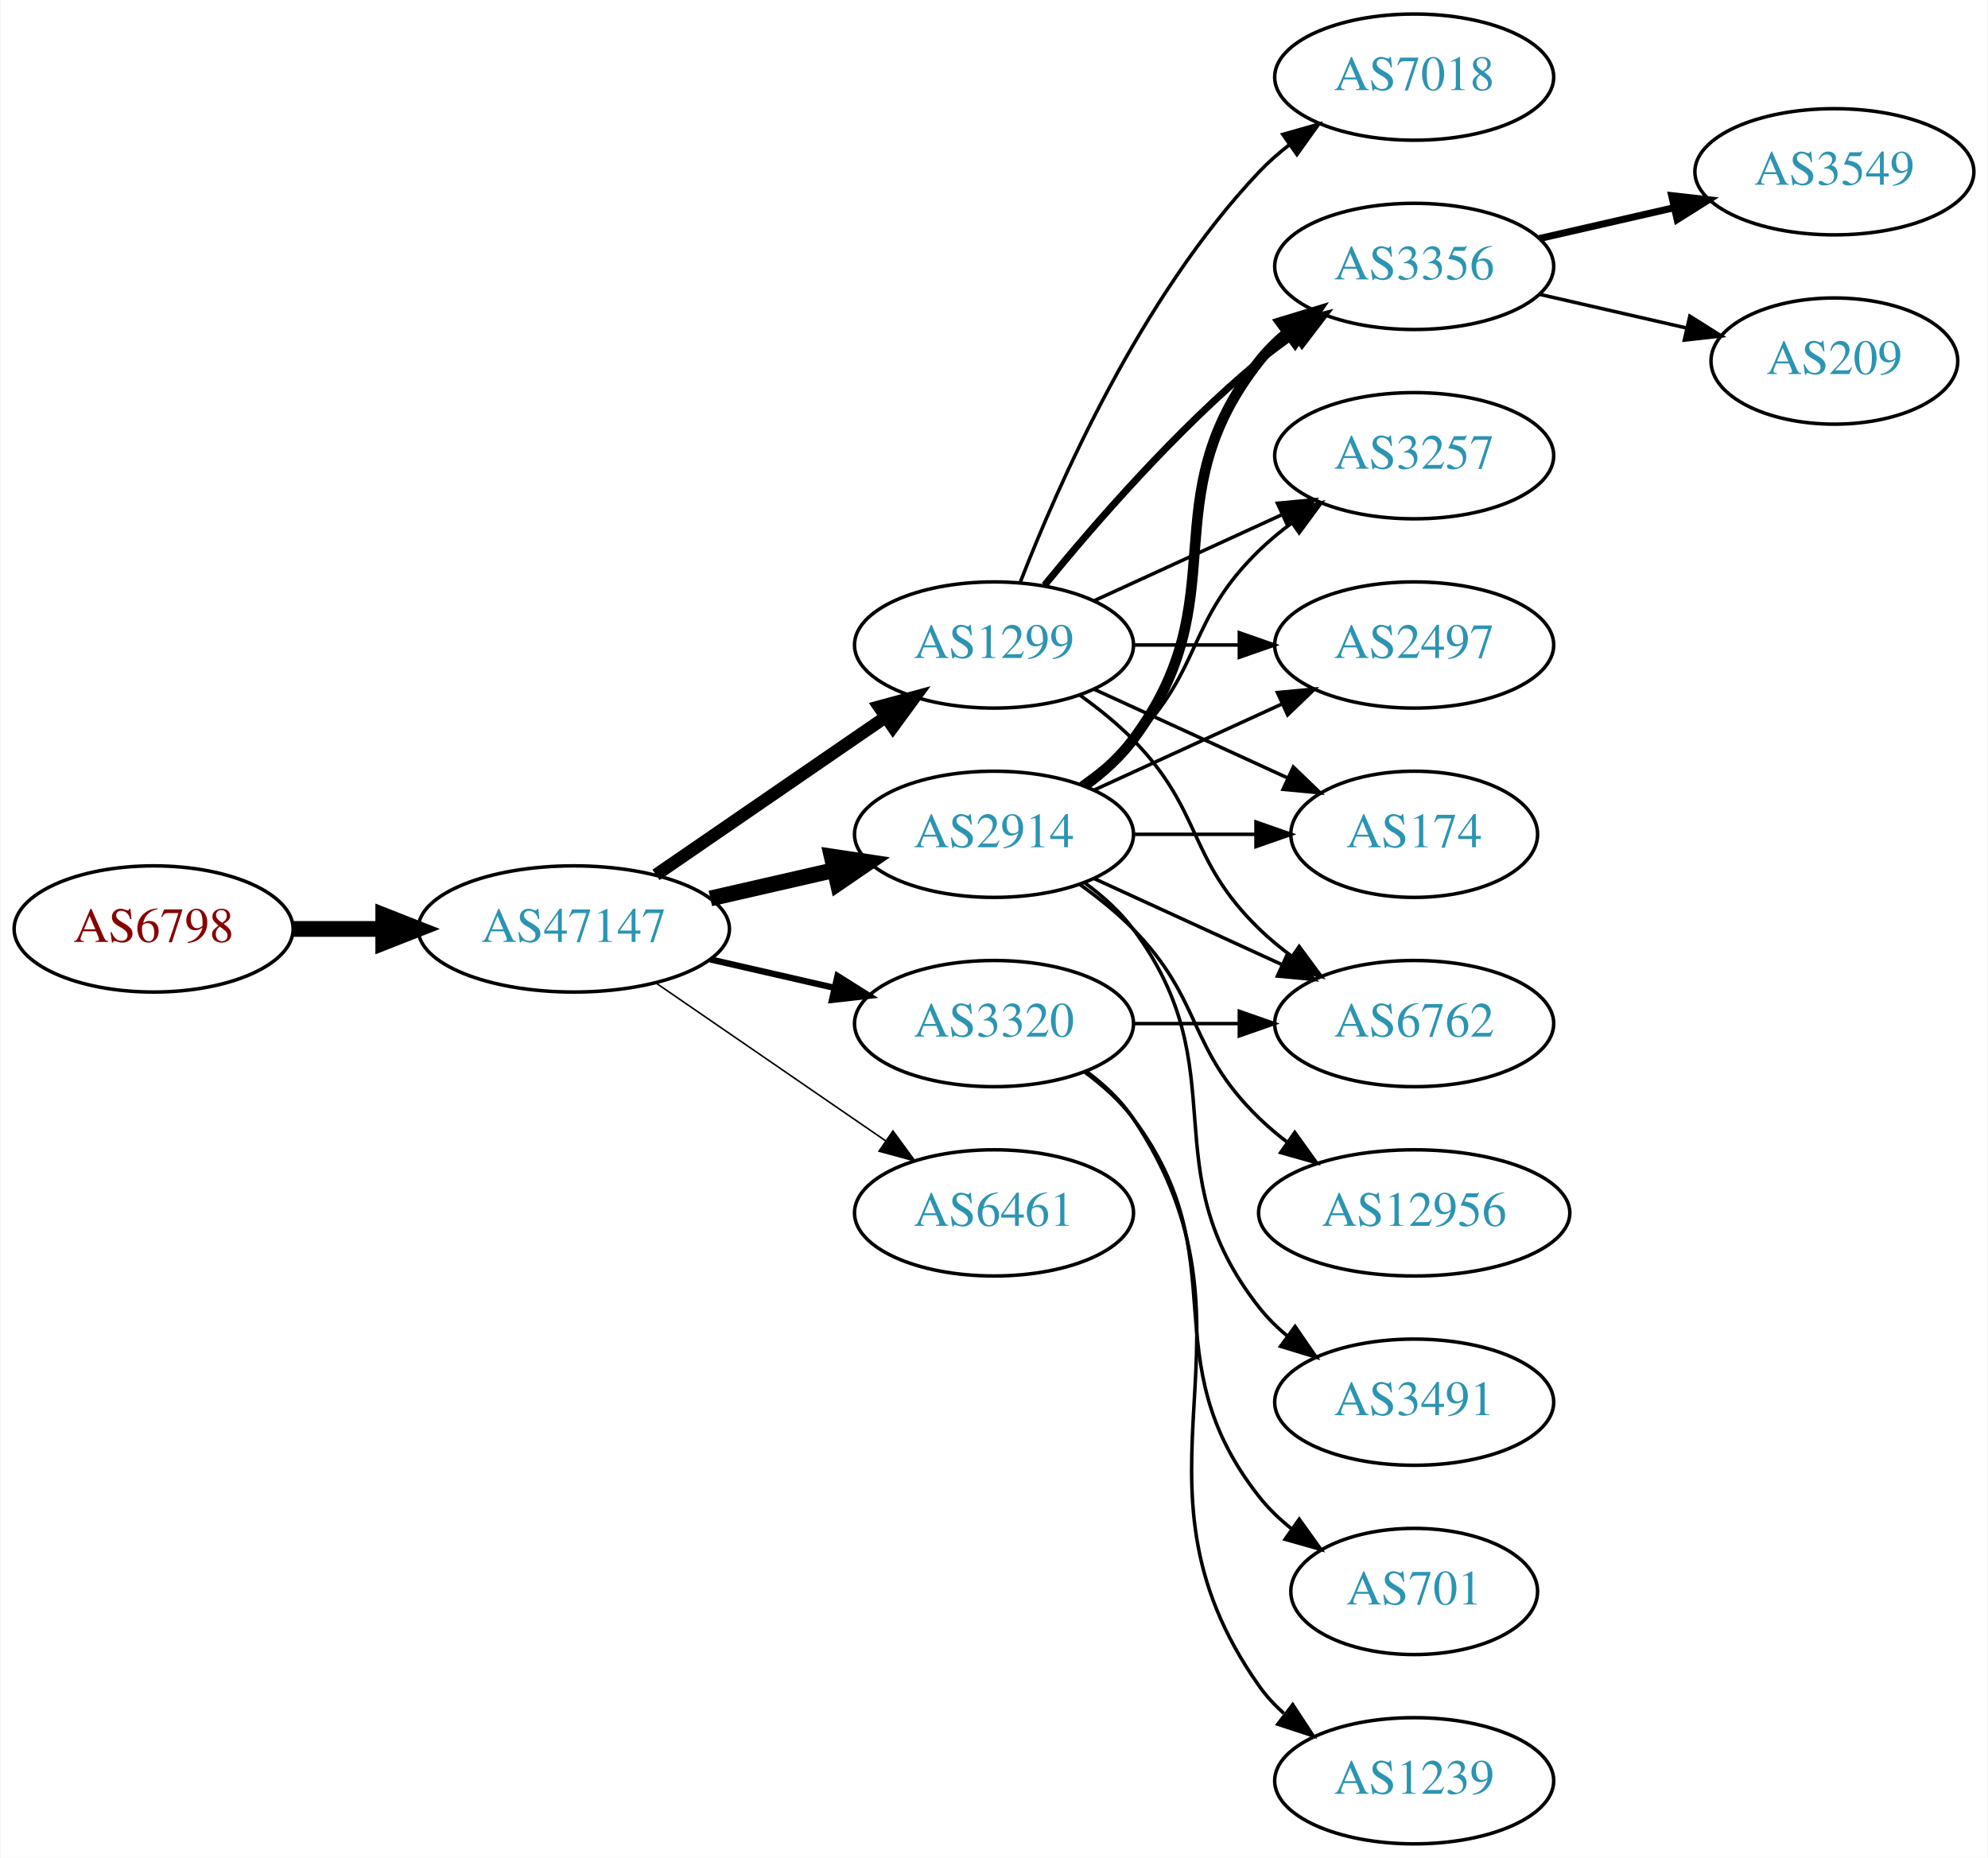
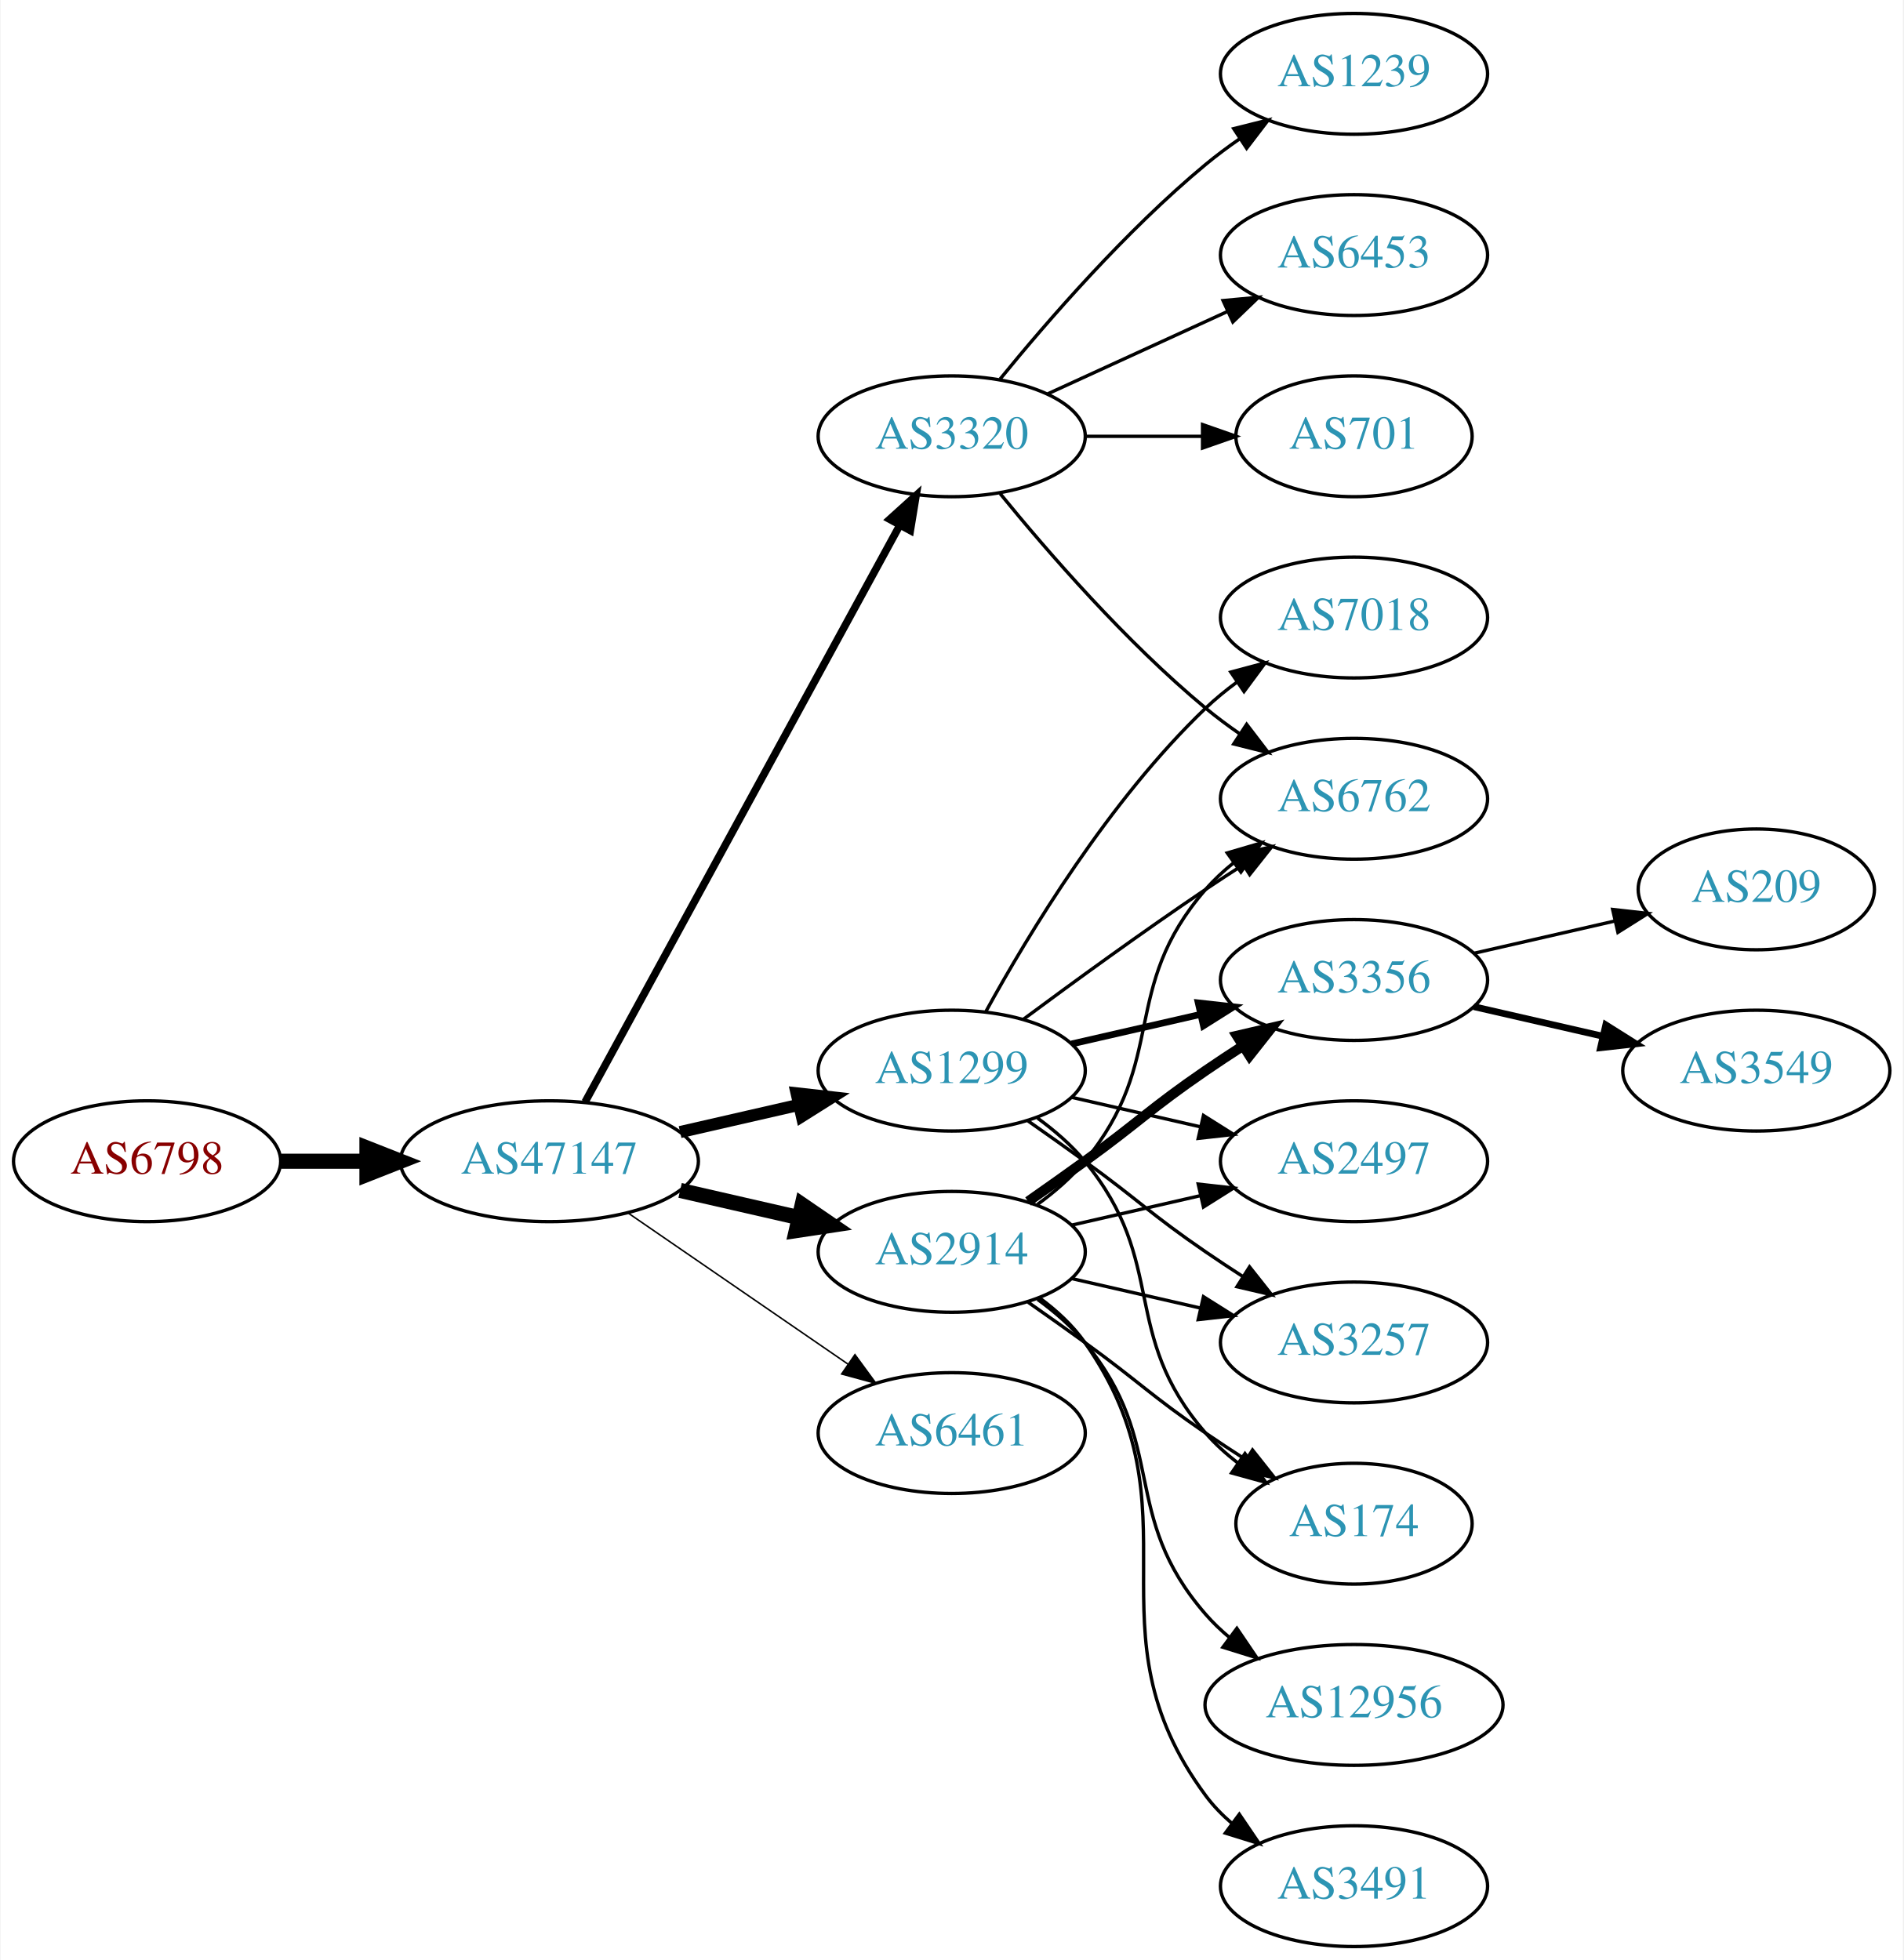
- <svg xmlns="http://www.w3.org/2000/svg" xmlns:xlink="http://www.w3.org/1999/xlink" width="567pt" height="530pt" viewBox="0.00 0.00 566.66 530.00">
-   <g id="graph0" class="graph" transform="scale(1 1) rotate(0) translate(4 526)">
-     <polygon fill="white" stroke="none" points="-4,4 -4,-526 562.663,-526 562.663,4 -4,4" />
+ <svg xmlns="http://www.w3.org/2000/svg" xmlns:xlink="http://www.w3.org/1999/xlink" width="567pt" height="584pt" viewBox="0.00 0.00 566.66 584.00">
+   <g id="graph0" class="graph" transform="scale(1 1) rotate(0) translate(4 580)">
+     <polygon fill="white" stroke="none" points="-4,4 -4,-580 562.663,-580 562.663,4 -4,4" />
    <g id="node1" class="node">
      <g id="a_node1">
        <a xlink:href="/asn/6798" xlink:title="AS6798 ~ Net4You Internet GmbH [AT]">
-           <ellipse fill="#ffffff" stroke="black" cx="39.647" cy="-261" rx="39.794" ry="18" />
-           <text text-anchor="middle" x="39.647" y="-257.3" font-family="Times,serif" font-size="14.00" fill="#880000">AS6798</text>
+           <ellipse fill="#ffffff" stroke="black" cx="39.647" cy="-234" rx="39.794" ry="18" />
+           <text text-anchor="middle" x="39.647" y="-230.3" font-family="Times,serif" font-size="14.00" fill="#880000">AS6798</text>
        </a>
      </g>
    </g>
    <g id="node2" class="node">
      <g id="a_node2">
        <a xlink:href="/asn/47147" xlink:title="AS47147 ~ ANEXIA Internetdienstleistungs GmbH [AT]">
-           <ellipse fill="#ffffff" stroke="black" cx="159.489" cy="-261" rx="44.393" ry="18" />
-           <text text-anchor="middle" x="159.489" y="-257.3" font-family="Times,serif" font-size="14.00" fill="#2c94b3">AS47147</text>
+           <ellipse fill="#ffffff" stroke="black" cx="159.489" cy="-234" rx="44.393" ry="18" />
+           <text text-anchor="middle" x="159.489" y="-230.3" font-family="Times,serif" font-size="14.00" fill="#2c94b3">AS47147</text>
        </a>
      </g>
    </g>
    <g id="edge1" class="edge">
-       <path fill="none" stroke="black" stroke-width="4.5" d="M79.559,-261C87.662,-261 96.337,-261 104.863,-261" />
-       <polygon fill="black" stroke="black" stroke-width="4.5" points="105.141,-264.938 115.141,-261 105.141,-257.063 105.141,-264.938" />
+       <path fill="none" stroke="black" stroke-width="4.5" d="M79.559,-234C87.662,-234 96.337,-234 104.863,-234" />
+       <polygon fill="black" stroke="black" stroke-width="4.5" points="105.141,-237.938 115.141,-234 105.141,-230.063 105.141,-237.938" />
    </g>
    <g id="node3" class="node">
      <g id="a_node3">
        <a xlink:href="/asn/2914" xlink:title="AS2914 ~ NTT America, Inc. [US]">
-           <ellipse fill="#ffffff" stroke="black" cx="279.332" cy="-288" rx="39.794" ry="18" />
-           <text text-anchor="middle" x="279.332" y="-284.3" font-family="Times,serif" font-size="14.00" fill="#2c94b3">AS2914</text>
+           <ellipse fill="#ffffff" stroke="black" cx="279.332" cy="-207" rx="39.794" ry="18" />
+           <text text-anchor="middle" x="279.332" y="-203.3" font-family="Times,serif" font-size="14.00" fill="#2c94b3">AS2914</text>
        </a>
      </g>
    </g>
    <g id="edge2" class="edge">
-       <path fill="none" stroke="black" stroke-width="4.5" d="M198.424,-269.692C209.664,-272.267 222.077,-275.111 233.7,-277.774" />
-       <polygon fill="black" stroke="black" stroke-width="4.5" points="233.035,-281.661 243.662,-280.057 234.794,-273.985 233.035,-281.661" />
+       <path fill="none" stroke="black" stroke-width="4.5" d="M198.424,-225.308C209.664,-222.733 222.077,-219.889 233.7,-217.226" />
+       <polygon fill="black" stroke="black" stroke-width="4.5" points="234.794,-221.015 243.662,-214.943 233.035,-213.339 234.794,-221.015" />
    </g>
    <g id="node4" class="node">
      <g id="a_node4">
        <a xlink:href="/asn/1299" xlink:title="AS1299 ~ Telia Carrier [EU]">
-           <ellipse fill="#ffffff" stroke="black" cx="279.332" cy="-342" rx="39.794" ry="18" />
-           <text text-anchor="middle" x="279.332" y="-338.3" font-family="Times,serif" font-size="14.00" fill="#2c94b3">AS1299</text>
+           <ellipse fill="#ffffff" stroke="black" cx="279.332" cy="-261" rx="39.794" ry="18" />
+           <text text-anchor="middle" x="279.332" y="-257.3" font-family="Times,serif" font-size="14.00" fill="#2c94b3">AS1299</text>
        </a>
      </g>
    </g>
    <g id="edge3" class="edge">
-       <path fill="none" stroke="black" stroke-width="3.6" d="M182.932,-276.426C201.513,-289.198 228.074,-307.455 248.453,-321.463" />
-       <polygon fill="black" stroke="black" stroke-width="3.6" points="246.544,-324.398 256.768,-327.178 250.509,-318.629 246.544,-324.398" />
+       <path fill="none" stroke="black" stroke-width="3.6" d="M198.424,-242.692C209.664,-245.267 222.077,-248.111 233.7,-250.774" />
+       <polygon fill="black" stroke="black" stroke-width="3.6" points="233.133,-254.235 243.662,-253.057 234.696,-247.412 233.133,-254.235" />
    </g>
    <g id="node5" class="node">
      <g id="a_node5">
        <a xlink:href="/asn/3320" xlink:title="AS3320 ~ DTAG [DE]">
-           <ellipse fill="#ffffff" stroke="black" cx="279.332" cy="-234" rx="39.794" ry="18" />
-           <text text-anchor="middle" x="279.332" y="-230.3" font-family="Times,serif" font-size="14.00" fill="#2c94b3">AS3320</text>
+           <ellipse fill="#ffffff" stroke="black" cx="279.332" cy="-450" rx="39.794" ry="18" />
+           <text text-anchor="middle" x="279.332" y="-446.3" font-family="Times,serif" font-size="14.00" fill="#2c94b3">AS3320</text>
        </a>
      </g>
    </g>
    <g id="edge4" class="edge">
-       <path fill="none" stroke="black" stroke-width="1.8" d="M198.424,-252.308C209.664,-249.733 222.077,-246.889 233.7,-244.226" />
-       <polygon fill="black" stroke="black" stroke-width="1.8" points="234.696,-247.588 243.662,-241.943 233.133,-240.765 234.696,-247.588" />
+       <path fill="none" stroke="black" stroke-width="2.25" d="M170.133,-251.676C190.814,-289.584 239.527,-378.873 263.906,-423.559" />
+       <polygon fill="black" stroke="black" stroke-width="2.25" points="260.858,-425.28 268.72,-432.383 267.003,-421.928 260.858,-425.28" />
    </g>
    <g id="node6" class="node">
      <g id="a_node6">
        <a xlink:href="/asn/6461" xlink:title="AS6461 ~ Zayo Bandwidth [US]">
-           <ellipse fill="#ffffff" stroke="black" cx="279.332" cy="-180" rx="39.794" ry="18" />
-           <text text-anchor="middle" x="279.332" y="-176.3" font-family="Times,serif" font-size="14.00" fill="#2c94b3">AS6461</text>
+           <ellipse fill="#ffffff" stroke="black" cx="279.332" cy="-153" rx="39.794" ry="18" />
+           <text text-anchor="middle" x="279.332" y="-149.3" font-family="Times,serif" font-size="14.00" fill="#2c94b3">AS6461</text>
        </a>
      </g>
    </g>
    <g id="edge5" class="edge">
-       <path fill="none" stroke="black" stroke-width="0.45" d="M182.932,-245.574C201.513,-232.802 228.074,-214.545 248.453,-200.537" />
-       <polygon fill="black" stroke="black" stroke-width="0.45" points="250.509,-203.371 256.768,-194.822 246.544,-197.602 250.509,-203.371" />
+       <path fill="none" stroke="black" stroke-width="0.45" d="M182.932,-218.574C201.513,-205.802 228.074,-187.545 248.453,-173.537" />
+       <polygon fill="black" stroke="black" stroke-width="0.45" points="250.509,-176.371 256.768,-167.822 246.544,-170.602 250.509,-176.371" />
    </g>
    <g id="node7" class="node">
      <g id="a_node7">
-         <a xlink:href="/asn/3356" xlink:title="AS3356 ~ Level 3 Parent, LLC [US]">
-           <ellipse fill="#ffffff" stroke="black" cx="399.174" cy="-450" rx="39.794" ry="18" />
-           <text text-anchor="middle" x="399.174" y="-446.3" font-family="Times,serif" font-size="14.00" fill="#2c94b3">AS3356</text>
-         </a>
-       </g>
-     </g>
-     <g id="edge19" class="edge">
-       <path fill="none" stroke="black" stroke-width="3" d="M305.262,-301.882C310.338,-305.611 315.256,-310.016 318.978,-315 349.249,-355.542 323.679,-383.246 354.978,-423 357.303,-425.953 360.047,-428.67 363.006,-431.147" />
-       <polygon fill="black" stroke="black" stroke-width="3" points="361.065,-434.064 371.203,-437.145 365.199,-428.415 361.065,-434.064" />
+         <a xlink:href="/asn/174" xlink:title="AS174 ~ Cogent Communications [US]">
+           <ellipse fill="#ffffff" stroke="black" cx="399.174" cy="-126" rx="35.194" ry="18" />
+           <text text-anchor="middle" x="399.174" y="-122.3" font-family="Times,serif" font-size="14.00" fill="#2c94b3">AS174</text>
+         </a>
+       </g>
+     </g>
+     <g id="edge6" class="edge">
+       <path fill="none" stroke="black" d="M302.089,-191.991C307.623,-188.121 313.542,-183.936 318.978,-180 335.178,-168.271 338.483,-164.311 354.978,-153 358.773,-150.398 362.81,-147.738 366.833,-145.151" />
+       <polygon fill="black" stroke="black" points="368.94,-147.96 375.521,-139.657 365.199,-142.044 368.94,-147.96" />
    </g>
    <g id="node8" class="node">
      <g id="a_node8">
-         <a xlink:href="/asn/3257" xlink:title="AS3257 ~ GTT [DE]">
-           <ellipse fill="#ffffff" stroke="black" cx="399.174" cy="-396" rx="39.794" ry="18" />
-           <text text-anchor="middle" x="399.174" y="-392.3" font-family="Times,serif" font-size="14.00" fill="#2c94b3">AS3257</text>
-         </a>
-       </g>
-     </g>
-     <g id="edge18" class="edge">
-       <path fill="none" stroke="black" d="M303.926,-302.389C309.182,-306.148 314.513,-310.437 318.978,-315 339.151,-335.617 334.285,-348.906 354.978,-369 357.823,-371.763 360.997,-374.386 364.297,-376.834" />
-       <polygon fill="black" stroke="black" points="362.414,-379.786 372.645,-382.538 366.363,-374.006 362.414,-379.786" />
+         <a xlink:href="/asn/3356" xlink:title="AS3356 ~ Level 3 Parent, LLC [US]">
+           <ellipse fill="#ffffff" stroke="black" cx="399.174" cy="-288" rx="39.794" ry="18" />
+           <text text-anchor="middle" x="399.174" y="-284.3" font-family="Times,serif" font-size="14.00" fill="#2c94b3">AS3356</text>
+         </a>
+       </g>
+     </g>
+     <g id="edge7" class="edge">
+       <path fill="none" stroke="black" stroke-width="3" d="M302.089,-222.009C307.623,-225.879 313.542,-230.064 318.978,-234 335.178,-245.729 338.483,-249.689 354.978,-261 358.506,-263.419 362.244,-265.889 365.985,-268.302" />
+       <polygon fill="black" stroke="black" stroke-width="3" points="364.307,-271.382 374.626,-273.784 368.057,-265.472 364.307,-271.382" />
    </g>
    <g id="node9" class="node">
      <g id="a_node9">
-         <a xlink:href="/asn/2497" xlink:title="AS2497 ~ Internet Initiative Japan Inc. [JP]">
+         <a xlink:href="/asn/6762" xlink:title="AS6762 ~ TELECOM ITALIA SPARKLE S.p.A. [IT]">
          <ellipse fill="#ffffff" stroke="black" cx="399.174" cy="-342" rx="39.794" ry="18" />
-           <text text-anchor="middle" x="399.174" y="-338.3" font-family="Times,serif" font-size="14.00" fill="#2c94b3">AS2497</text>
-         </a>
-       </g>
-     </g>
-     <g id="edge21" class="edge">
-       <path fill="none" stroke="black" d="M307.96,-300.661C323.917,-307.973 344.188,-317.261 361.471,-325.181" />
-       <polygon fill="black" stroke="black" points="360.169,-328.435 370.718,-329.419 363.085,-322.071 360.169,-328.435" />
+           <text text-anchor="middle" x="399.174" y="-338.3" font-family="Times,serif" font-size="14.00" fill="#2c94b3">AS6762</text>
+         </a>
+       </g>
+     </g>
+     <g id="edge8" class="edge">
+       <path fill="none" stroke="black" d="M304.912,-221.156C310.007,-224.872 315.02,-229.201 318.978,-234 344.043,-264.394 329.144,-285.258 354.978,-315 357.443,-317.838 360.28,-320.477 363.297,-322.906" />
+       <polygon fill="black" stroke="black" points="361.408,-325.858 371.575,-328.836 365.484,-320.167 361.408,-325.858" />
    </g>
    <g id="node10" class="node">
      <g id="a_node10">
-         <a xlink:href="/asn/174" xlink:title="AS174 ~ Cogent Communications [US]">
-           <ellipse fill="#ffffff" stroke="black" cx="399.174" cy="-288" rx="35.194" ry="18" />
-           <text text-anchor="middle" x="399.174" y="-284.3" font-family="Times,serif" font-size="14.00" fill="#2c94b3">AS174</text>
-         </a>
-       </g>
-     </g>
-     <g id="edge15" class="edge">
-       <path fill="none" stroke="black" d="M319.244,-288C330.331,-288 342.491,-288 353.873,-288" />
-       <polygon fill="black" stroke="black" points="354.055,-291.5 364.055,-288 354.055,-284.5 354.055,-291.5" />
+         <a xlink:href="/asn/2497" xlink:title="AS2497 ~ Internet Initiative Japan Inc. [JP]">
+           <ellipse fill="#ffffff" stroke="black" cx="399.174" cy="-234" rx="39.794" ry="18" />
+           <text text-anchor="middle" x="399.174" y="-230.3" font-family="Times,serif" font-size="14.00" fill="#2c94b3">AS2497</text>
+         </a>
+       </g>
+     </g>
+     <g id="edge9" class="edge">
+       <path fill="none" stroke="black" d="M315.051,-214.955C327.051,-217.704 340.672,-220.825 353.364,-223.733" />
+       <polygon fill="black" stroke="black" points="352.767,-227.187 363.296,-226.009 354.33,-220.364 352.767,-227.187" />
+     </g>
+     <g id="node11" class="node">
+       <g id="a_node11">
+         <a xlink:href="/asn/3491" xlink:title="AS3491 ~ PCCW Global, Inc. [US]">
+           <ellipse fill="#ffffff" stroke="black" cx="399.174" cy="-18" rx="39.794" ry="18" />
+           <text text-anchor="middle" x="399.174" y="-14.3" font-family="Times,serif" font-size="14.00" fill="#2c94b3">AS3491</text>
+         </a>
+       </g>
+     </g>
+     <g id="edge10" class="edge">
+       <path fill="none" stroke="black" d="M305.491,-193.284C310.555,-189.545 315.411,-185.096 318.978,-180 354.592,-129.131 318.075,-94.941 354.978,-45 357.212,-41.977 359.894,-39.214 362.815,-36.707" />
+       <polygon fill="black" stroke="black" points="365.01,-39.437 370.959,-30.669 360.841,-33.814 365.01,-39.437" />
    </g>
    <g id="node12" class="node">
      <g id="a_node12">
-         <a xlink:href="/asn/6762" xlink:title="AS6762 ~ TELECOM ITALIA SPARKLE S.p.A. [IT]">
-           <ellipse fill="#ffffff" stroke="black" cx="399.174" cy="-234" rx="39.794" ry="18" />
-           <text text-anchor="middle" x="399.174" y="-230.3" font-family="Times,serif" font-size="14.00" fill="#2c94b3">AS6762</text>
-         </a>
-       </g>
-     </g>
-     <g id="edge16" class="edge">
-       <path fill="none" stroke="black" d="M307.96,-275.339C323.917,-268.027 344.188,-258.739 361.471,-250.819" />
-       <polygon fill="black" stroke="black" points="363.085,-253.929 370.718,-246.581 360.169,-247.565 363.085,-253.929" />
-     </g>
-     <g id="node15" class="node">
-       <g id="a_node15">
-         <a xlink:href="/asn/3491" xlink:title="AS3491 ~ PCCW Global, Inc. [US]">
-           <ellipse fill="#ffffff" stroke="black" cx="399.174" cy="-126" rx="39.794" ry="18" />
-           <text text-anchor="middle" x="399.174" y="-122.3" font-family="Times,serif" font-size="14.00" fill="#2c94b3">AS3491</text>
-         </a>
-       </g>
-     </g>
-     <g id="edge17" class="edge">
-       <path fill="none" stroke="black" d="M305.262,-274.118C310.338,-270.389 315.256,-265.984 318.978,-261 349.249,-220.458 323.679,-192.754 354.978,-153 357.303,-150.047 360.047,-147.33 363.006,-144.853" />
-       <polygon fill="black" stroke="black" points="365.199,-147.585 371.203,-138.855 361.065,-141.936 365.199,-147.585" />
-     </g>
-     <g id="node16" class="node">
-       <g id="a_node16">
        <a xlink:href="/asn/12956" xlink:title="AS12956 ~ TELXIUS [ES]">
-           <ellipse fill="#ffffff" stroke="black" cx="399.174" cy="-180" rx="44.393" ry="18" />
-           <text text-anchor="middle" x="399.174" y="-176.3" font-family="Times,serif" font-size="14.00" fill="#2c94b3">AS12956</text>
-         </a>
-       </g>
-     </g>
-     <g id="edge20" class="edge">
-       <path fill="none" stroke="black" d="M303.926,-273.611C309.182,-269.852 314.513,-265.563 318.978,-261 339.151,-240.383 334.285,-227.094 354.978,-207 357.464,-204.586 360.202,-202.278 363.055,-200.1" />
-       <polygon fill="black" stroke="black" points="365.11,-202.934 371.291,-194.329 361.092,-197.202 365.11,-202.934" />
-     </g>
-     <g id="edge6" class="edge">
-       <path fill="none" stroke="black" stroke-width="2" d="M293.751,-359.065C307.865,-376.375 331.28,-403.345 354.978,-423 358.194,-425.668 361.695,-428.27 365.265,-430.741" />
-       <polygon fill="black" stroke="black" stroke-width="2" points="363.343,-433.666 373.622,-436.236 367.189,-427.817 363.343,-433.666" />
-     </g>
-     <g id="edge7" class="edge">
-       <path fill="none" stroke="black" d="M307.96,-354.661C323.917,-361.973 344.188,-371.261 361.471,-379.181" />
-       <polygon fill="black" stroke="black" points="360.169,-382.435 370.718,-383.419 363.085,-376.071 360.169,-382.435" />
-     </g>
-     <g id="edge8" class="edge">
-       <path fill="none" stroke="black" d="M319.244,-342C328.798,-342 339.147,-342 349.11,-342" />
-       <polygon fill="black" stroke="black" points="349.302,-345.5 359.302,-342 349.302,-338.5 349.302,-345.5" />
-     </g>
-     <g id="edge9" class="edge">
-       <path fill="none" stroke="black" d="M307.96,-329.339C324.377,-321.817 345.358,-312.202 362.955,-304.139" />
-       <polygon fill="black" stroke="black" points="364.7,-307.189 372.332,-299.842 361.783,-300.826 364.7,-307.189" />
-     </g>
-     <g id="node11" class="node">
-       <g id="a_node11">
-         <a xlink:href="/asn/7018" xlink:title="AS7018 ~ AT&amp;T Services, Inc. [US]">
-           <ellipse fill="#ffffff" stroke="black" cx="399.174" cy="-504" rx="39.794" ry="18" />
-           <text text-anchor="middle" x="399.174" y="-500.3" font-family="Times,serif" font-size="14.00" fill="#2c94b3">AS7018</text>
-         </a>
-       </g>
-     </g>
-     <g id="edge10" class="edge">
-       <path fill="none" stroke="black" d="M286.855,-359.994C297.605,-387.728 321.262,-441.429 354.978,-477 357.564,-479.728 360.481,-482.294 363.55,-484.677" />
-       <polygon fill="black" stroke="black" points="361.704,-487.658 371.898,-490.543 365.728,-481.93 361.704,-487.658" />
+           <ellipse fill="#ffffff" stroke="black" cx="399.174" cy="-72" rx="44.393" ry="18" />
+           <text text-anchor="middle" x="399.174" y="-68.3" font-family="Times,serif" font-size="14.00" fill="#2c94b3">AS12956</text>
+         </a>
+       </g>
    </g>
    <g id="edge11" class="edge">
-       <path fill="none" stroke="black" d="M303.926,-327.611C309.182,-323.852 314.513,-319.563 318.978,-315 339.151,-294.383 334.285,-281.094 354.978,-261 357.823,-258.237 360.997,-255.614 364.297,-253.166" />
-       <polygon fill="black" stroke="black" points="366.363,-255.994 372.645,-247.462 362.414,-250.214 366.363,-255.994" />
-     </g>
-     <g id="edge12" class="edge">
-       <path fill="none" stroke="black" d="M319.244,-234C328.798,-234 339.147,-234 349.11,-234" />
-       <polygon fill="black" stroke="black" points="349.302,-237.5 359.302,-234 349.302,-230.5 349.302,-237.5" />
+       <path fill="none" stroke="black" d="M304.912,-192.844C310.007,-189.128 315.02,-184.799 318.978,-180 344.043,-149.606 329.144,-128.742 354.978,-99 357.124,-96.53 359.552,-94.209 362.135,-92.047" />
+       <polygon fill="black" stroke="black" points="364.281,-94.814 370.227,-86.044 360.11,-89.192 364.281,-94.814" />
    </g>
    <g id="node13" class="node">
      <g id="a_node13">
-         <a xlink:href="/asn/701" xlink:title="AS701 ~ UUNET [US]">
-           <ellipse fill="#ffffff" stroke="black" cx="399.174" cy="-72" rx="35.194" ry="18" />
-           <text text-anchor="middle" x="399.174" y="-68.3" font-family="Times,serif" font-size="14.00" fill="#2c94b3">AS701</text>
-         </a>
-       </g>
-     </g>
-     <g id="edge13" class="edge">
-       <path fill="none" stroke="black" d="M305.262,-220.118C310.338,-216.389 315.256,-211.984 318.978,-207 349.249,-166.458 323.679,-138.754 354.978,-99 357.625,-95.639 360.813,-92.584 364.245,-89.839" />
-       <polygon fill="black" stroke="black" points="366.383,-92.614 372.552,-84 362.358,-86.887 366.383,-92.614" />
+         <a xlink:href="/asn/3257" xlink:title="AS3257 ~ GTT [DE]">
+           <ellipse fill="#ffffff" stroke="black" cx="399.174" cy="-180" rx="39.794" ry="18" />
+           <text text-anchor="middle" x="399.174" y="-176.3" font-family="Times,serif" font-size="14.00" fill="#2c94b3">AS3257</text>
+         </a>
+       </g>
+     </g>
+     <g id="edge12" class="edge">
+       <path fill="none" stroke="black" d="M315.051,-199.045C327.051,-196.296 340.672,-193.175 353.364,-190.267" />
+       <polygon fill="black" stroke="black" points="354.33,-193.636 363.296,-187.991 352.767,-186.813 354.33,-193.636" />
+     </g>
+     <g id="edge22" class="edge">
+       <path fill="none" stroke="black" d="M304.912,-246.844C310.007,-243.128 315.02,-238.799 318.978,-234 344.043,-203.606 329.144,-182.742 354.978,-153 357.784,-149.77 361.071,-146.797 364.559,-144.098" />
+       <polygon fill="black" stroke="black" points="366.693,-146.878 372.925,-138.31 362.71,-141.121 366.693,-146.878" />
+     </g>
+     <g id="edge20" class="edge">
+       <path fill="none" stroke="black" stroke-width="2" d="M315.051,-268.955C327.051,-271.704 340.672,-274.825 353.364,-277.733" />
+       <polygon fill="black" stroke="black" stroke-width="2" points="352.767,-281.187 363.296,-280.009 354.33,-274.364 352.767,-281.187" />
+     </g>
+     <g id="edge21" class="edge">
+       <path fill="none" stroke="black" d="M300.662,-276.277C315.524,-287.304 336.269,-302.407 354.978,-315 358.527,-317.389 362.277,-319.839 366.026,-322.242" />
+       <polygon fill="black" stroke="black" points="364.352,-325.325 374.674,-327.712 368.094,-319.409 364.352,-325.325" />
+     </g>
+     <g id="edge24" class="edge">
+       <path fill="none" stroke="black" d="M315.051,-253.045C327.051,-250.296 340.672,-247.175 353.364,-244.267" />
+       <polygon fill="black" stroke="black" points="354.33,-247.636 363.296,-241.991 352.767,-240.813 354.33,-247.636" />
+     </g>
+     <g id="edge19" class="edge">
+       <path fill="none" stroke="black" d="M302.089,-245.991C307.623,-242.121 313.542,-237.936 318.978,-234 335.178,-222.271 338.483,-218.311 354.978,-207 358.506,-204.581 362.244,-202.111 365.985,-199.698" />
+       <polygon fill="black" stroke="black" points="368.057,-202.528 374.626,-194.216 364.307,-196.618 368.057,-202.528" />
+     </g>
+     <g id="node19" class="node">
+       <g id="a_node19">
+         <a xlink:href="/asn/7018" xlink:title="AS7018 ~ AT&amp;T Services, Inc. [US]">
+           <ellipse fill="#ffffff" stroke="black" cx="399.174" cy="-396" rx="39.794" ry="18" />
+           <text text-anchor="middle" x="399.174" y="-392.3" font-family="Times,serif" font-size="14.00" fill="#2c94b3">AS7018</text>
+         </a>
+       </g>
+     </g>
+     <g id="edge23" class="edge">
+       <path fill="none" stroke="black" d="M289.573,-278.713C302.118,-301.561 326.295,-341.611 354.978,-369 357.846,-371.739 361.035,-374.347 364.344,-376.785" />
+       <polygon fill="black" stroke="black" points="362.468,-379.742 372.704,-382.477 366.407,-373.956 362.468,-379.742" />
+     </g>
+     <g id="edge14" class="edge">
+       <path fill="none" stroke="black" d="M293.751,-432.935C307.865,-415.625 331.28,-388.655 354.978,-369 358.194,-366.332 361.695,-363.73 365.265,-361.259" />
+       <polygon fill="black" stroke="black" points="367.189,-364.183 373.622,-355.764 363.343,-358.334 367.189,-364.183" />
    </g>
    <g id="node14" class="node">
      <g id="a_node14">
        <a xlink:href="/asn/1239" xlink:title="AS1239 ~ Sprint [US]">
-           <ellipse fill="#ffffff" stroke="black" cx="399.174" cy="-18" rx="39.794" ry="18" />
-           <text text-anchor="middle" x="399.174" y="-14.3" font-family="Times,serif" font-size="14.00" fill="#2c94b3">AS1239</text>
-         </a>
-       </g>
-     </g>
-     <g id="edge14" class="edge">
-       <path fill="none" stroke="black" d="M305.651,-220.393C310.707,-216.649 315.518,-212.169 318.978,-207 360.003,-145.706 312.399,-105.225 354.978,-45 356.969,-42.184 359.356,-39.599 361.972,-37.24" />
-       <polygon fill="black" stroke="black" points="364.525,-39.694 370.34,-30.838 360.271,-34.135 364.525,-39.694" />
+           <ellipse fill="#ffffff" stroke="black" cx="399.174" cy="-558" rx="39.794" ry="18" />
+           <text text-anchor="middle" x="399.174" y="-554.3" font-family="Times,serif" font-size="14.00" fill="#2c94b3">AS1239</text>
+         </a>
+       </g>
+     </g>
+     <g id="edge13" class="edge">
+       <path fill="none" stroke="black" d="M293.751,-467.065C307.865,-484.375 331.28,-511.345 354.978,-531 358.194,-533.668 361.695,-536.27 365.265,-538.741" />
+       <polygon fill="black" stroke="black" points="363.343,-541.666 373.622,-544.236 367.189,-535.817 363.343,-541.666" />
+     </g>
+     <g id="node15" class="node">
+       <g id="a_node15">
+         <a xlink:href="/asn/6453" xlink:title="AS6453 ~ TATA COMMUNICATIONS (AMERICA) INC [US]">
+           <ellipse fill="#ffffff" stroke="black" cx="399.174" cy="-504" rx="39.794" ry="18" />
+           <text text-anchor="middle" x="399.174" y="-500.3" font-family="Times,serif" font-size="14.00" fill="#2c94b3">AS6453</text>
+         </a>
+       </g>
+     </g>
+     <g id="edge15" class="edge">
+       <path fill="none" stroke="black" d="M307.96,-462.661C323.917,-469.973 344.188,-479.261 361.471,-487.181" />
+       <polygon fill="black" stroke="black" points="360.169,-490.435 370.718,-491.419 363.085,-484.071 360.169,-490.435" />
+     </g>
+     <g id="node16" class="node">
+       <g id="a_node16">
+         <a xlink:href="/asn/701" xlink:title="AS701 ~ UUNET [US]">
+           <ellipse fill="#ffffff" stroke="black" cx="399.174" cy="-450" rx="35.194" ry="18" />
+           <text text-anchor="middle" x="399.174" y="-446.3" font-family="Times,serif" font-size="14.00" fill="#2c94b3">AS701</text>
+         </a>
+       </g>
+     </g>
+     <g id="edge16" class="edge">
+       <path fill="none" stroke="black" d="M319.244,-450C330.331,-450 342.491,-450 353.873,-450" />
+       <polygon fill="black" stroke="black" points="354.055,-453.5 364.055,-450 354.055,-446.5 354.055,-453.5" />
    </g>
    <g id="node17" class="node">
      <g id="a_node17">
-         <a xlink:href="/asn/3549" xlink:title="AS3549 ~ Level 3 Parent, LLC [US]">
-           <ellipse fill="#ffffff" stroke="black" cx="519.017" cy="-477" rx="39.794" ry="18" />
-           <text text-anchor="middle" x="519.017" y="-473.3" font-family="Times,serif" font-size="14.00" fill="#2c94b3">AS3549</text>
-         </a>
-       </g>
-     </g>
-     <g id="edge22" class="edge">
-       <path fill="none" stroke="black" stroke-width="2" d="M434.893,-457.955C446.893,-460.704 460.514,-463.825 473.207,-466.733" />
-       <polygon fill="black" stroke="black" stroke-width="2" points="472.609,-470.187 483.138,-469.009 474.173,-463.364 472.609,-470.187" />
+         <a xlink:href="/asn/209" xlink:title="AS209 ~ CenturyLink Communications, LLC [US]">
+           <ellipse fill="#ffffff" stroke="black" cx="519.017" cy="-315" rx="35.194" ry="18" />
+           <text text-anchor="middle" x="519.017" y="-311.3" font-family="Times,serif" font-size="14.00" fill="#2c94b3">AS209</text>
+         </a>
+       </g>
+     </g>
+     <g id="edge17" class="edge">
+       <path fill="none" stroke="black" d="M434.893,-295.955C447.986,-298.955 463.008,-302.396 476.649,-305.522" />
+       <polygon fill="black" stroke="black" points="476.227,-309.016 486.756,-307.838 477.79,-302.193 476.227,-309.016" />
    </g>
    <g id="node18" class="node">
      <g id="a_node18">
-         <a xlink:href="/asn/209" xlink:title="AS209 ~ CenturyLink Communications, LLC [US]">
-           <ellipse fill="#ffffff" stroke="black" cx="519.017" cy="-423" rx="35.194" ry="18" />
-           <text text-anchor="middle" x="519.017" y="-419.3" font-family="Times,serif" font-size="14.00" fill="#2c94b3">AS209</text>
-         </a>
-       </g>
-     </g>
-     <g id="edge23" class="edge">
-       <path fill="none" stroke="black" d="M434.893,-442.045C447.986,-439.045 463.008,-435.604 476.649,-432.478" />
-       <polygon fill="black" stroke="black" points="477.79,-435.807 486.756,-430.162 476.227,-428.984 477.79,-435.807" />
+         <a xlink:href="/asn/3549" xlink:title="AS3549 ~ Level 3 Parent, LLC [US]">
+           <ellipse fill="#ffffff" stroke="black" cx="519.017" cy="-261" rx="39.794" ry="18" />
+           <text text-anchor="middle" x="519.017" y="-257.3" font-family="Times,serif" font-size="14.00" fill="#2c94b3">AS3549</text>
+         </a>
+       </g>
+     </g>
+     <g id="edge18" class="edge">
+       <path fill="none" stroke="black" stroke-width="2" d="M434.893,-280.045C446.893,-277.296 460.514,-274.175 473.207,-271.267" />
+       <polygon fill="black" stroke="black" stroke-width="2" points="474.173,-274.636 483.138,-268.991 472.609,-267.813 474.173,-274.636" />
    </g>
  </g>
</svg>
